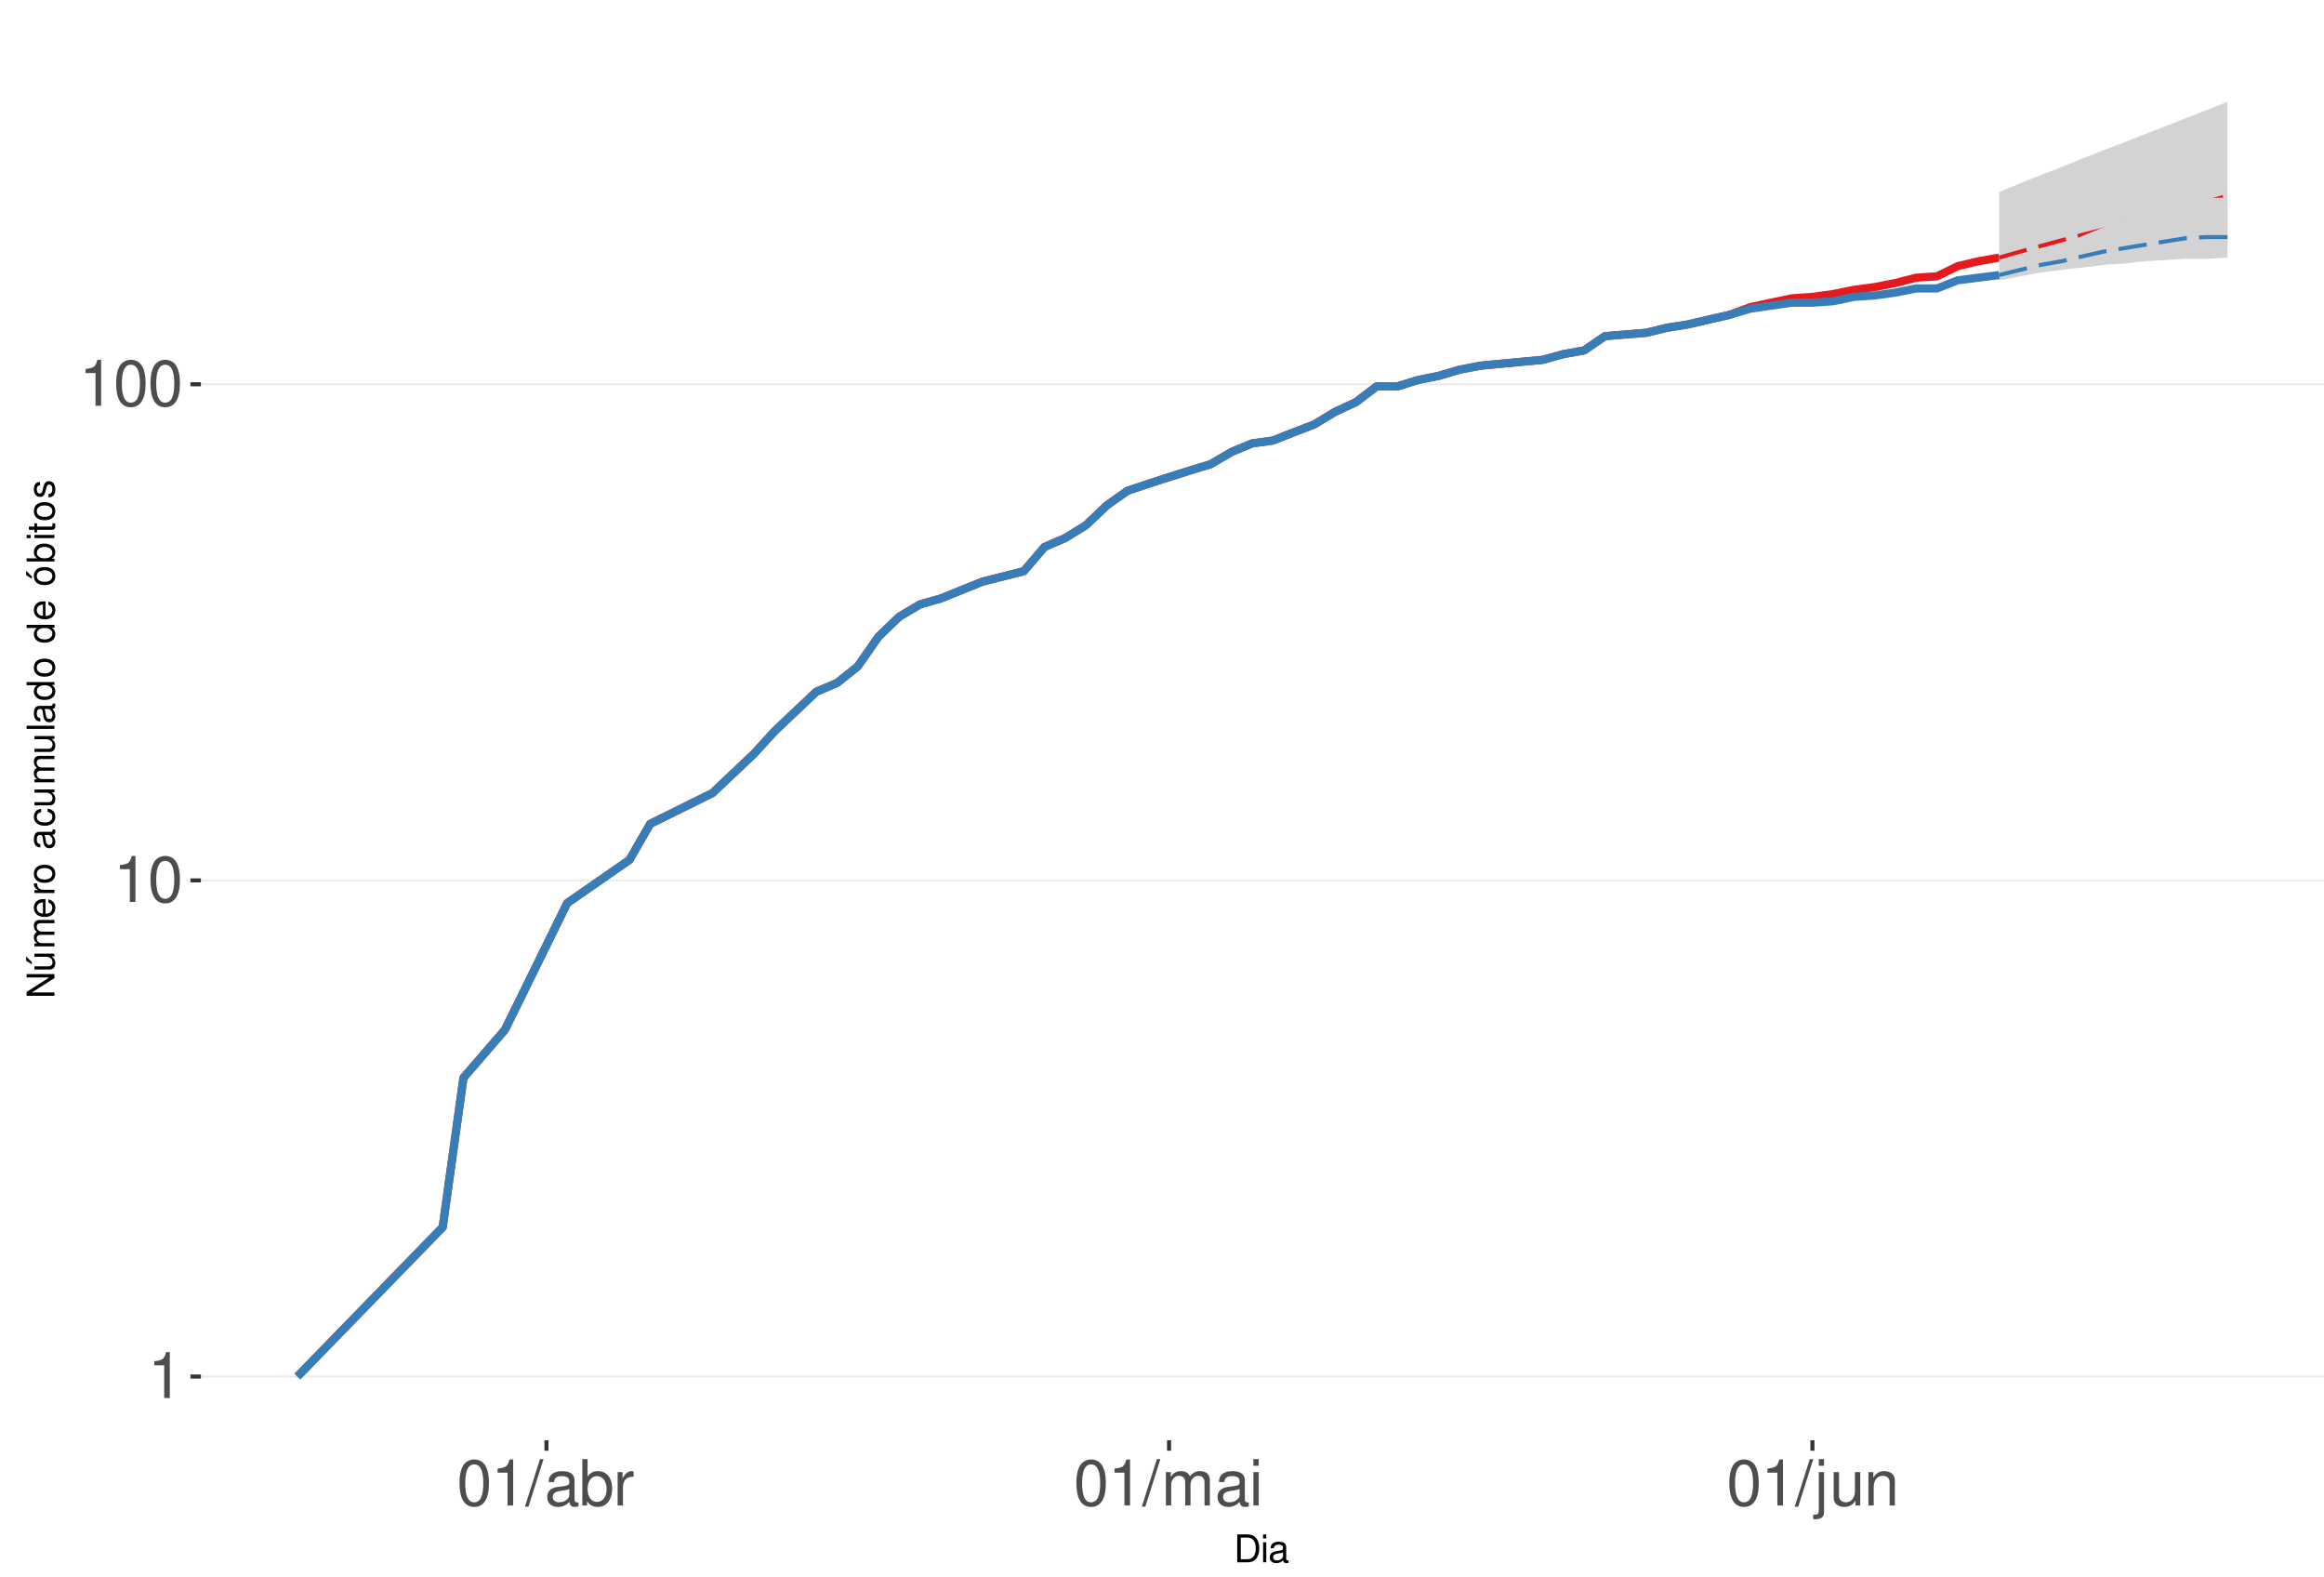
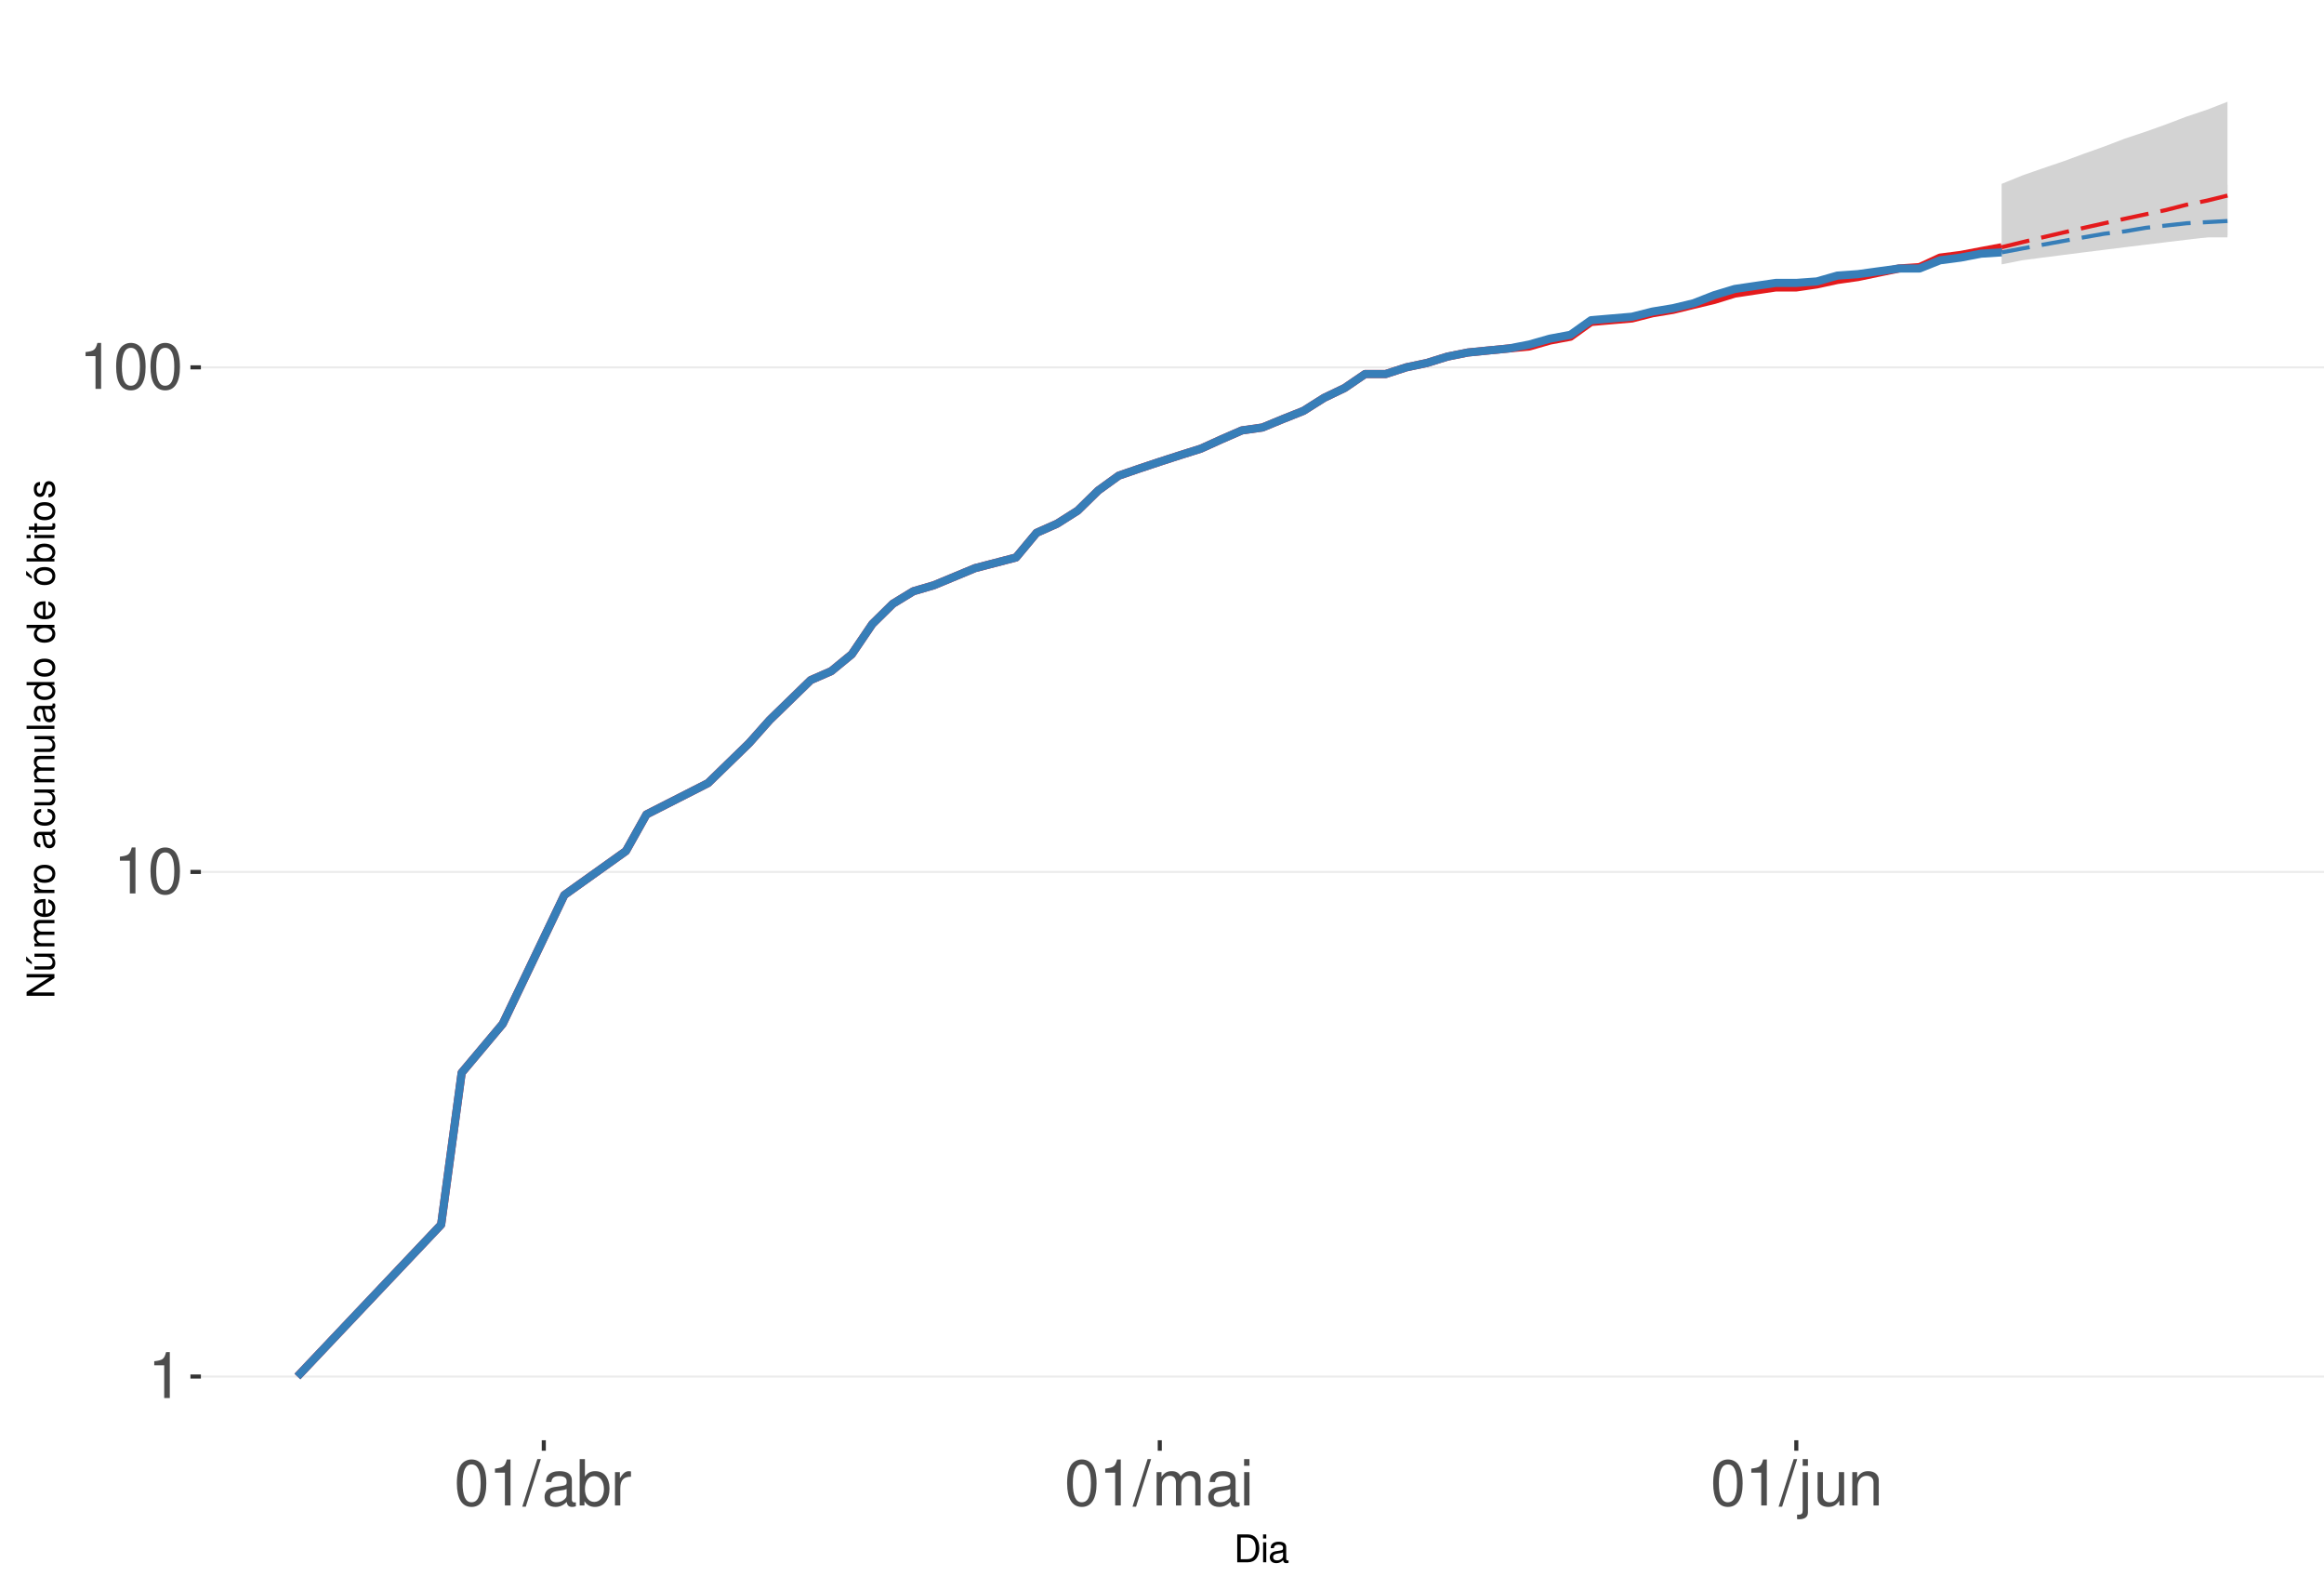
<svg xmlns="http://www.w3.org/2000/svg" xmlns:xlink="http://www.w3.org/1999/xlink" width="609pt" height="413pt" viewBox="0 0 609 413" version="1.1">
  <defs>
    <g>
      <symbol overflow="visible" id="glyph0-0">
        <path style="stroke:none;" d="" />
      </symbol>
      <symbol overflow="visible" id="glyph0-1">
        <path style="stroke:none;" d="M 4.312 -8.578 L 4.312 0 L 5.781 0 L 5.781 -12.047 L 4.812 -12.047 C 4.297 -10.188 3.969 -9.938 1.703 -9.641 L 1.703 -8.578 Z M 4.312 -8.578 " />
      </symbol>
      <symbol overflow="visible" id="glyph0-2">
        <path style="stroke:none;" d="M 4.578 -12.047 C 3.484 -12.047 2.484 -11.547 1.859 -10.734 C 1.094 -9.656 0.719 -8.062 0.719 -5.828 C 0.719 -1.766 2.047 0.391 4.578 0.391 C 7.078 0.391 8.438 -1.766 8.438 -5.734 C 8.438 -8.062 8.078 -9.625 7.297 -10.734 C 6.672 -11.562 5.703 -12.047 4.578 -12.047 Z M 4.578 -10.75 C 6.156 -10.75 6.953 -9.125 6.953 -5.859 C 6.953 -2.438 6.172 -0.828 4.547 -0.828 C 3 -0.828 2.219 -2.5 2.219 -5.812 C 2.219 -9.125 3 -10.75 4.578 -10.75 Z M 4.578 -10.75 " />
      </symbol>
      <symbol overflow="visible" id="glyph0-3">
        <path style="stroke:none;" d="M 3.812 -12.141 L -0.141 0.328 L 0.781 0.328 L 4.734 -12.141 Z M 3.812 -12.141 " />
      </symbol>
      <symbol overflow="visible" id="glyph0-4">
        <path style="stroke:none;" d="M 8.906 -0.812 C 8.766 -0.781 8.688 -0.781 8.609 -0.781 C 8.125 -0.781 7.859 -1.031 7.859 -1.469 L 7.859 -6.594 C 7.859 -8.141 6.734 -8.984 4.578 -8.984 C 3.297 -8.984 2.281 -8.609 1.688 -7.969 C 1.281 -7.516 1.109 -7.016 1.078 -6.141 L 2.484 -6.141 C 2.594 -7.219 3.234 -7.688 4.531 -7.688 C 5.797 -7.688 6.484 -7.234 6.484 -6.391 L 6.484 -6.031 C 6.469 -5.438 6.156 -5.219 5.031 -5.062 C 3.062 -4.812 2.766 -4.75 2.234 -4.531 C 1.219 -4.094 0.703 -3.328 0.703 -2.203 C 0.703 -0.609 1.797 0.391 3.562 0.391 C 4.656 0.391 5.547 0 6.531 -0.906 C 6.625 0 7.062 0.391 7.969 0.391 C 8.266 0.391 8.438 0.344 8.906 0.234 Z M 6.484 -2.75 C 6.484 -2.281 6.344 -2 5.922 -1.609 C 5.359 -1.094 4.688 -0.828 3.859 -0.828 C 2.781 -0.828 2.156 -1.344 2.156 -2.234 C 2.156 -3.141 2.75 -3.609 4.25 -3.828 C 5.734 -4.031 6.016 -4.094 6.484 -4.312 Z M 6.484 -2.75 " />
      </symbol>
      <symbol overflow="visible" id="glyph0-5">
        <path style="stroke:none;" d="M 0.906 -12.141 L 0.906 0 L 2.156 0 L 2.156 -1.109 C 2.812 -0.094 3.703 0.391 4.906 0.391 C 7.219 0.391 8.719 -1.5 8.719 -4.391 C 8.719 -7.234 7.297 -8.984 4.984 -8.984 C 3.781 -8.984 2.938 -8.531 2.281 -7.547 L 2.281 -12.141 Z M 4.719 -7.672 C 6.266 -7.672 7.266 -6.328 7.266 -4.25 C 7.266 -2.266 6.234 -0.922 4.719 -0.922 C 3.234 -0.922 2.281 -2.25 2.281 -4.297 C 2.281 -6.344 3.234 -7.672 4.719 -7.672 Z M 4.719 -7.672 " />
      </symbol>
      <symbol overflow="visible" id="glyph0-6">
        <path style="stroke:none;" d="M 1.156 -8.734 L 1.156 0 L 2.547 0 L 2.547 -4.531 C 2.562 -6.625 3.438 -7.562 5.344 -7.516 L 5.344 -8.922 C 5.109 -8.969 4.984 -8.984 4.812 -8.984 C 3.922 -8.984 3.234 -8.438 2.438 -7.141 L 2.438 -8.734 Z M 1.156 -8.734 " />
      </symbol>
      <symbol overflow="visible" id="glyph0-7">
        <path style="stroke:none;" d="M 1.172 -8.734 L 1.172 0 L 2.562 0 L 2.562 -5.484 C 2.562 -6.75 3.484 -7.766 4.609 -7.766 C 5.641 -7.766 6.234 -7.125 6.234 -6.016 L 6.234 0 L 7.625 0 L 7.625 -5.484 C 7.625 -6.75 8.547 -7.766 9.672 -7.766 C 10.688 -7.766 11.297 -7.109 11.297 -6.016 L 11.297 0 L 12.688 0 L 12.688 -6.547 C 12.688 -8.109 11.797 -8.984 10.156 -8.984 C 9 -8.984 8.297 -8.625 7.484 -7.641 C 6.969 -8.578 6.266 -8.984 5.125 -8.984 C 3.969 -8.984 3.188 -8.547 2.453 -7.5 L 2.453 -8.734 Z M 1.172 -8.734 " />
      </symbol>
      <symbol overflow="visible" id="glyph0-8">
        <path style="stroke:none;" d="M 2.5 -8.734 L 1.109 -8.734 L 1.109 0 L 2.5 0 Z M 2.5 -12.141 L 1.094 -12.141 L 1.094 -10.391 L 2.5 -10.391 Z M 2.5 -12.141 " />
      </symbol>
      <symbol overflow="visible" id="glyph0-9">
        <path style="stroke:none;" d="M 1.172 -8.734 L 1.172 1.266 C 1.172 2.125 0.906 2.422 0.031 2.422 C -0.062 2.422 -0.109 2.422 -0.297 2.406 L -0.297 3.578 C -0.141 3.609 -0.047 3.625 0.172 3.625 C 1.734 3.625 2.547 3.016 2.547 1.812 L 2.547 -8.734 Z M 2.547 -12.141 L 1.172 -12.141 L 1.172 -10.391 L 2.547 -10.391 Z M 2.547 -12.141 " />
      </symbol>
      <symbol overflow="visible" id="glyph0-10">
        <path style="stroke:none;" d="M 8.031 0 L 8.031 -8.734 L 6.641 -8.734 L 6.641 -3.781 C 6.641 -2 5.719 -0.828 4.266 -0.828 C 3.172 -0.828 2.469 -1.5 2.469 -2.547 L 2.469 -8.734 L 1.078 -8.734 L 1.078 -2 C 1.078 -0.547 2.172 0.391 3.859 0.391 C 5.141 0.391 5.969 -0.062 6.781 -1.219 L 6.781 0 Z M 8.031 0 " />
      </symbol>
      <symbol overflow="visible" id="glyph0-11">
        <path style="stroke:none;" d="M 1.172 -8.734 L 1.172 0 L 2.562 0 L 2.562 -4.812 C 2.562 -6.594 3.5 -7.766 4.938 -7.766 C 6.031 -7.766 6.734 -7.094 6.734 -6.047 L 6.734 0 L 8.109 0 L 8.109 -6.594 C 8.109 -8.047 7.031 -8.984 5.344 -8.984 C 4.047 -8.984 3.219 -8.484 2.453 -7.266 L 2.453 -8.734 Z M 1.172 -8.734 " />
      </symbol>
      <symbol overflow="visible" id="glyph1-0">
        <path style="stroke:none;" d="" />
      </symbol>
      <symbol overflow="visible" id="glyph1-1">
        <path style="stroke:none;" d="M 0.891 0 L 3.703 0 C 5.547 0 6.672 -1.375 6.672 -3.656 C 6.672 -5.906 5.547 -7.297 3.703 -7.297 L 0.891 -7.297 Z M 1.812 -0.812 L 1.812 -6.469 L 3.547 -6.469 C 4.984 -6.469 5.734 -5.5 5.734 -3.641 C 5.734 -1.797 4.984 -0.812 3.547 -0.812 Z M 1.812 -0.812 " />
      </symbol>
      <symbol overflow="visible" id="glyph1-2">
        <path style="stroke:none;" d="M 1.5 -5.234 L 0.672 -5.234 L 0.672 0 L 1.5 0 Z M 1.5 -7.297 L 0.656 -7.297 L 0.656 -6.234 L 1.5 -6.234 Z M 1.5 -7.297 " />
      </symbol>
      <symbol overflow="visible" id="glyph1-3">
        <path style="stroke:none;" d="M 5.344 -0.484 C 5.266 -0.469 5.219 -0.469 5.172 -0.469 C 4.875 -0.469 4.719 -0.625 4.719 -0.875 L 4.719 -3.953 C 4.719 -4.891 4.047 -5.391 2.75 -5.391 C 1.984 -5.391 1.375 -5.172 1.016 -4.781 C 0.766 -4.516 0.672 -4.203 0.656 -3.688 L 1.484 -3.688 C 1.562 -4.328 1.938 -4.625 2.719 -4.625 C 3.484 -4.625 3.891 -4.344 3.891 -3.844 L 3.891 -3.625 C 3.875 -3.266 3.703 -3.125 3.016 -3.047 C 1.844 -2.891 1.656 -2.844 1.344 -2.719 C 0.734 -2.453 0.422 -2 0.422 -1.312 C 0.422 -0.375 1.078 0.234 2.141 0.234 C 2.797 0.234 3.328 0 3.922 -0.547 C 3.984 0 4.234 0.234 4.781 0.234 C 4.953 0.234 5.062 0.203 5.344 0.141 Z M 3.891 -1.656 C 3.891 -1.375 3.812 -1.203 3.562 -0.969 C 3.219 -0.656 2.812 -0.5 2.312 -0.5 C 1.672 -0.5 1.297 -0.812 1.297 -1.344 C 1.297 -1.891 1.656 -2.172 2.547 -2.297 C 3.438 -2.422 3.609 -2.453 3.891 -2.594 Z M 3.891 -1.656 " />
      </symbol>
      <symbol overflow="visible" id="glyph2-0">
        <path style="stroke:none;" d="" />
      </symbol>
      <symbol overflow="visible" id="glyph2-1">
        <path style="stroke:none;" d="M -7.297 -6.453 L -7.297 -5.578 L -1.328 -5.578 L -7.297 -1.766 L -7.297 -0.766 L 0 -0.766 L 0 -1.641 L -5.906 -1.641 L 0 -5.406 L 0 -6.453 Z M -7.297 -6.453 " />
      </symbol>
      <symbol overflow="visible" id="glyph2-2">
        <path style="stroke:none;" d="M 0 -4.812 L -5.234 -4.812 L -5.234 -3.984 L -2.266 -3.984 C -1.203 -3.984 -0.5 -3.438 -0.5 -2.562 C -0.5 -1.906 -0.906 -1.484 -1.531 -1.484 L -5.234 -1.484 L -5.234 -0.656 L -1.203 -0.656 C -0.328 -0.656 0.234 -1.297 0.234 -2.312 C 0.234 -3.094 -0.047 -3.578 -0.734 -4.062 L 0 -4.062 Z M -7.406 -2.953 L -5.922 -2 L -5.922 -2.594 L -7.406 -4.094 Z M -7.406 -2.953 " />
      </symbol>
      <symbol overflow="visible" id="glyph2-3">
        <path style="stroke:none;" d="M -5.234 -0.703 L 0 -0.703 L 0 -1.547 L -3.297 -1.547 C -4.047 -1.547 -4.656 -2.094 -4.656 -2.766 C -4.656 -3.391 -4.281 -3.734 -3.609 -3.734 L 0 -3.734 L 0 -4.578 L -3.297 -4.578 C -4.047 -4.578 -4.656 -5.125 -4.656 -5.812 C -4.656 -6.422 -4.266 -6.781 -3.609 -6.781 L 0 -6.781 L 0 -7.625 L -3.938 -7.625 C -4.875 -7.625 -5.391 -7.078 -5.391 -6.094 C -5.391 -5.406 -5.188 -4.984 -4.594 -4.484 C -5.156 -4.188 -5.391 -3.766 -5.391 -3.078 C -5.391 -2.375 -5.125 -1.906 -4.5 -1.469 L -5.234 -1.469 Z M -5.234 -0.703 " />
      </symbol>
      <symbol overflow="visible" id="glyph2-4">
        <path style="stroke:none;" d="M -2.344 -5.125 C -3.141 -5.125 -3.625 -5.062 -4.016 -4.922 C -4.875 -4.578 -5.391 -3.781 -5.391 -2.797 C -5.391 -1.344 -4.281 -0.406 -2.547 -0.406 C -0.812 -0.406 0.234 -1.297 0.234 -2.781 C 0.234 -3.984 -0.453 -4.812 -1.594 -5.016 L -1.594 -4.188 C -0.906 -3.953 -0.547 -3.484 -0.547 -2.812 C -0.547 -2.281 -0.781 -1.828 -1.219 -1.547 C -1.516 -1.344 -1.812 -1.281 -2.344 -1.266 Z M -3.016 -1.297 C -3.984 -1.359 -4.625 -1.953 -4.625 -2.797 C -4.625 -3.641 -3.953 -4.234 -3.016 -4.234 Z M -3.016 -1.297 " />
      </symbol>
      <symbol overflow="visible" id="glyph2-5">
        <path style="stroke:none;" d="M -5.234 -0.688 L 0 -0.688 L 0 -1.531 L -2.719 -1.531 C -3.984 -1.547 -4.547 -2.062 -4.516 -3.203 L -5.359 -3.203 C -5.375 -3.062 -5.391 -2.984 -5.391 -2.891 C -5.391 -2.344 -5.062 -1.938 -4.297 -1.453 L -5.234 -1.453 Z M -5.234 -0.688 " />
      </symbol>
      <symbol overflow="visible" id="glyph2-6">
        <path style="stroke:none;" d="M -5.391 -2.719 C -5.391 -1.234 -4.344 -0.359 -2.578 -0.359 C -0.812 -0.359 0.234 -1.234 0.234 -2.734 C 0.234 -4.203 -0.812 -5.094 -2.547 -5.094 C -4.359 -5.094 -5.391 -4.234 -5.391 -2.719 Z M -4.625 -2.734 C -4.625 -3.672 -3.844 -4.234 -2.547 -4.234 C -1.312 -4.234 -0.547 -3.656 -0.547 -2.734 C -0.547 -1.797 -1.312 -1.234 -2.578 -1.234 C -3.844 -1.234 -4.625 -1.797 -4.625 -2.734 Z M -4.625 -2.734 " />
      </symbol>
      <symbol overflow="visible" id="glyph2-7">
        <path style="stroke:none;" d="" />
      </symbol>
      <symbol overflow="visible" id="glyph2-8">
        <path style="stroke:none;" d="M -0.484 -5.344 C -0.469 -5.266 -0.469 -5.219 -0.469 -5.172 C -0.469 -4.875 -0.625 -4.719 -0.875 -4.719 L -3.953 -4.719 C -4.891 -4.719 -5.391 -4.047 -5.391 -2.75 C -5.391 -1.984 -5.172 -1.375 -4.781 -1.016 C -4.516 -0.766 -4.203 -0.672 -3.688 -0.656 L -3.688 -1.484 C -4.328 -1.562 -4.625 -1.938 -4.625 -2.719 C -4.625 -3.484 -4.344 -3.891 -3.844 -3.891 L -3.625 -3.891 C -3.266 -3.875 -3.125 -3.703 -3.047 -3.016 C -2.891 -1.844 -2.844 -1.656 -2.719 -1.344 C -2.453 -0.734 -2 -0.422 -1.312 -0.422 C -0.375 -0.422 0.234 -1.078 0.234 -2.141 C 0.234 -2.797 0 -3.328 -0.547 -3.922 C 0 -3.984 0.234 -4.234 0.234 -4.781 C 0.234 -4.953 0.203 -5.062 0.141 -5.344 Z M -1.656 -3.891 C -1.375 -3.891 -1.203 -3.812 -0.969 -3.562 C -0.656 -3.219 -0.5 -2.812 -0.5 -2.312 C -0.5 -1.672 -0.812 -1.297 -1.344 -1.297 C -1.891 -1.297 -2.172 -1.656 -2.297 -2.547 C -2.422 -3.438 -2.453 -3.609 -2.594 -3.891 Z M -1.656 -3.891 " />
      </symbol>
      <symbol overflow="visible" id="glyph2-9">
        <path style="stroke:none;" d="M -3.484 -4.703 C -3.984 -4.672 -4.312 -4.562 -4.609 -4.359 C -5.094 -4 -5.391 -3.375 -5.391 -2.641 C -5.391 -1.219 -4.266 -0.312 -2.531 -0.312 C -0.844 -0.312 0.234 -1.203 0.234 -2.625 C 0.234 -3.875 -0.516 -4.672 -1.797 -4.766 L -1.797 -3.938 C -0.953 -3.797 -0.547 -3.359 -0.547 -2.656 C -0.547 -1.734 -1.297 -1.188 -2.531 -1.188 C -3.844 -1.188 -4.625 -1.719 -4.625 -2.625 C -4.625 -3.328 -4.203 -3.766 -3.484 -3.875 Z M -3.484 -4.703 " />
      </symbol>
      <symbol overflow="visible" id="glyph2-10">
        <path style="stroke:none;" d="M 0 -4.812 L -5.234 -4.812 L -5.234 -3.984 L -2.266 -3.984 C -1.203 -3.984 -0.5 -3.438 -0.5 -2.562 C -0.5 -1.906 -0.906 -1.484 -1.531 -1.484 L -5.234 -1.484 L -5.234 -0.656 L -1.203 -0.656 C -0.328 -0.656 0.234 -1.297 0.234 -2.312 C 0.234 -3.094 -0.047 -3.578 -0.734 -4.062 L 0 -4.062 Z M 0 -4.812 " />
      </symbol>
      <symbol overflow="visible" id="glyph2-11">
        <path style="stroke:none;" d="M -7.297 -1.516 L -7.297 -0.688 L 0 -0.688 L 0 -1.516 Z M -7.297 -1.516 " />
      </symbol>
      <symbol overflow="visible" id="glyph2-12">
        <path style="stroke:none;" d="M -7.297 -4.953 L -7.297 -4.125 L -4.578 -4.125 C -5.109 -3.766 -5.391 -3.203 -5.391 -2.516 C -5.391 -1.156 -4.297 -0.266 -2.625 -0.266 C -0.859 -0.266 0.234 -1.125 0.234 -2.547 C 0.234 -3.266 -0.047 -3.766 -0.688 -4.203 L 0 -4.203 L 0 -4.953 Z M -4.609 -2.656 C -4.609 -3.547 -3.812 -4.125 -2.562 -4.125 C -1.344 -4.125 -0.547 -3.547 -0.547 -2.656 C -0.547 -1.734 -1.359 -1.125 -2.578 -1.125 C -3.797 -1.125 -4.609 -1.734 -4.609 -2.656 Z M -4.609 -2.656 " />
      </symbol>
      <symbol overflow="visible" id="glyph2-13">
        <path style="stroke:none;" d="M -5.391 -2.719 C -5.391 -1.234 -4.344 -0.359 -2.578 -0.359 C -0.812 -0.359 0.234 -1.234 0.234 -2.734 C 0.234 -4.203 -0.812 -5.094 -2.547 -5.094 C -4.359 -5.094 -5.391 -4.234 -5.391 -2.719 Z M -4.625 -2.734 C -4.625 -3.672 -3.844 -4.234 -2.547 -4.234 C -1.312 -4.234 -0.547 -3.656 -0.547 -2.734 C -0.547 -1.797 -1.312 -1.234 -2.578 -1.234 C -3.844 -1.234 -4.625 -1.797 -4.625 -2.734 Z M -7.406 -2.984 L -5.922 -2.016 L -5.922 -2.625 L -7.406 -4.109 Z M -7.406 -2.984 " />
      </symbol>
      <symbol overflow="visible" id="glyph2-14">
        <path style="stroke:none;" d="M -7.297 -0.547 L 0 -0.547 L 0 -1.297 L -0.672 -1.297 C -0.062 -1.688 0.234 -2.219 0.234 -2.953 C 0.234 -4.328 -0.906 -5.234 -2.641 -5.234 C -4.344 -5.234 -5.391 -4.375 -5.391 -2.984 C -5.391 -2.266 -5.125 -1.766 -4.531 -1.375 L -7.297 -1.375 Z M -4.609 -2.828 C -4.609 -3.766 -3.797 -4.359 -2.547 -4.359 C -1.359 -4.359 -0.547 -3.734 -0.547 -2.828 C -0.547 -1.938 -1.344 -1.375 -2.578 -1.375 C -3.812 -1.375 -4.609 -1.938 -4.609 -2.828 Z M -4.609 -2.828 " />
      </symbol>
      <symbol overflow="visible" id="glyph2-15">
        <path style="stroke:none;" d="M -5.234 -1.5 L -5.234 -0.672 L 0 -0.672 L 0 -1.5 Z M -7.297 -1.5 L -7.297 -0.656 L -6.234 -0.656 L -6.234 -1.5 Z M -7.297 -1.5 " />
      </symbol>
      <symbol overflow="visible" id="glyph2-16">
        <path style="stroke:none;" d="M -5.234 -2.547 L -5.234 -1.688 L -6.688 -1.688 L -6.688 -0.844 L -5.234 -0.844 L -5.234 -0.141 L -4.562 -0.141 L -4.562 -0.844 L -0.594 -0.844 C -0.062 -0.844 0.234 -1.203 0.234 -1.859 C 0.234 -2.078 0.203 -2.266 0.156 -2.547 L -0.547 -2.547 C -0.516 -2.422 -0.5 -2.312 -0.5 -2.141 C -0.5 -1.781 -0.594 -1.688 -0.969 -1.688 L -4.562 -1.688 L -4.562 -2.547 Z M -5.234 -2.547 " />
      </symbol>
      <symbol overflow="visible" id="glyph2-17">
        <path style="stroke:none;" d="M -3.781 -4.375 C -4.812 -4.375 -5.391 -3.688 -5.391 -2.484 C -5.391 -1.266 -4.766 -0.469 -3.797 -0.469 C -2.969 -0.469 -2.578 -0.891 -2.281 -2.125 L -2.094 -2.906 C -1.953 -3.484 -1.734 -3.719 -1.375 -3.719 C -0.875 -3.719 -0.547 -3.234 -0.547 -2.5 C -0.547 -2.047 -0.672 -1.672 -0.891 -1.453 C -1.047 -1.328 -1.188 -1.266 -1.562 -1.219 L -1.562 -0.344 C -0.344 -0.375 0.234 -1.062 0.234 -2.438 C 0.234 -3.75 -0.422 -4.594 -1.438 -4.594 C -2.203 -4.594 -2.641 -4.156 -2.891 -3.109 L -3.078 -2.312 C -3.234 -1.625 -3.453 -1.344 -3.828 -1.344 C -4.312 -1.344 -4.625 -1.766 -4.625 -2.453 C -4.625 -3.125 -4.328 -3.484 -3.781 -3.5 Z M -3.781 -4.375 " />
      </symbol>
    </g>
    <clipPath id="clip1">
      <path d="M 52.645 9.961 L 609 9.961 L 609 377.328 L 52.645 377.328 Z M 52.645 9.961 " />
    </clipPath>
    <clipPath id="clip2">
      <path d="M 52.645 360 L 609 360 L 609 361 L 52.645 361 Z M 52.645 360 " />
    </clipPath>
    <clipPath id="clip3">
-       <path d="M 52.645 230 L 609 230 L 609 231 L 52.645 231 Z M 52.645 230 " />
+       <path d="M 52.645 228 L 609 228 L 609 229 L 52.645 229 Z M 52.645 228 " />
    </clipPath>
    <clipPath id="clip4">
-       <path d="M 52.645 100 L 609 100 L 609 101 L 52.645 101 Z M 52.645 100 " />
+       <path d="M 52.645 95 L 609 95 L 609 97 L 52.645 97 Z M 52.645 95 " />
    </clipPath>
  </defs>
  <g id="surface250">
    <rect x="0" y="0" width="609" height="413" style="fill:rgb(100%,100%,100%);fill-opacity:1;stroke:none;" />
    <rect x="0" y="0" width="609" height="413" style="fill:rgb(100%,100%,100%);fill-opacity:1;stroke:none;" />
    <path style="fill:none;stroke-width:1.067;stroke-linecap:round;stroke-linejoin:round;stroke:rgb(100%,100%,100%);stroke-opacity:1;stroke-miterlimit:10;" d="M 0 413 L 609 413 L 609 0 L 0 0 Z M 0 413 " />
    <g clip-path="url(#clip1)" clip-rule="nonzero">
      <path style=" stroke:none;fill-rule:nonzero;fill:rgb(100%,100%,100%);fill-opacity:1;" d="M 52.645 377.328 L 609 377.328 L 609 9.961 L 52.645 9.961 Z M 52.645 377.328 " />
    </g>
    <g clip-path="url(#clip2)" clip-rule="nonzero">
      <path style="fill:none;stroke-width:0.533;stroke-linecap:butt;stroke-linejoin:round;stroke:rgb(92.157%,92.157%,92.157%);stroke-opacity:1;stroke-miterlimit:10;" d="M 52.645 360.629 L 609 360.629 " />
    </g>
    <g clip-path="url(#clip3)" clip-rule="nonzero">
-       <path style="fill:none;stroke-width:0.533;stroke-linecap:butt;stroke-linejoin:round;stroke:rgb(92.157%,92.157%,92.157%);stroke-opacity:1;stroke-miterlimit:10;" d="M 52.645 230.648 L 609 230.648 " />
+       <path style="fill:none;stroke-width:0.533;stroke-linecap:butt;stroke-linejoin:round;stroke:rgb(92.157%,92.157%,92.157%);stroke-opacity:1;stroke-miterlimit:10;" d="M 52.645 228.434 L 609 228.434 " />
    </g>
    <g clip-path="url(#clip4)" clip-rule="nonzero">
-       <path style="fill:none;stroke-width:0.533;stroke-linecap:butt;stroke-linejoin:round;stroke:rgb(92.157%,92.157%,92.157%);stroke-opacity:1;stroke-miterlimit:10;" d="M 52.645 100.668 L 609 100.668 " />
-     </g>
-     <path style="fill:none;stroke-width:2.134;stroke-linecap:butt;stroke-linejoin:round;stroke:rgb(89.412%,10.196%,10.98%);stroke-opacity:1;stroke-miterlimit:10;" d="M 77.934 360.629 L 116.004 321.504 L 121.441 282.375 L 132.32 269.777 L 148.633 236.598 L 164.949 225.27 L 170.387 215.84 L 186.703 207.762 L 197.582 197.469 L 203.02 191.52 L 213.895 181.23 L 219.336 178.926 L 224.773 174.582 L 230.211 166.781 L 235.648 161.566 L 241.086 158.34 L 246.527 156.793 L 257.402 152.395 L 268.281 149.641 L 273.719 143.289 L 279.156 140.938 L 284.594 137.582 L 290.035 132.398 L 295.473 128.57 L 300.91 126.75 L 306.348 124.988 L 311.789 123.277 L 317.227 121.617 L 322.664 118.434 L 328.102 116.16 L 333.543 115.422 L 338.98 113.266 L 344.418 111.188 L 349.855 107.887 L 355.297 105.375 L 360.734 101.234 L 366.172 101.234 L 371.609 99.551 L 377.051 98.453 L 382.488 96.848 L 387.926 95.805 L 393.363 95.289 L 398.805 94.777 L 404.242 94.27 L 409.68 92.777 L 415.117 91.805 L 420.559 88.074 L 425.996 87.621 L 431.434 87.176 L 436.871 85.859 L 442.312 84.996 L 447.75 83.727 L 453.188 82.488 L 458.625 80.477 L 464.066 79.305 L 469.504 78.156 L 474.941 77.781 L 480.379 77.031 L 485.82 75.93 L 491.258 75.207 L 496.695 74.137 L 502.133 72.742 L 507.574 72.398 L 513.012 69.727 L 518.449 68.438 L 523.887 67.488 " />
-     <path style=" stroke:none;fill-rule:nonzero;fill:rgb(82.745%,82.745%,82.745%);fill-opacity:1;" d="M 523.887 50.316 L 529.328 48.047 L 534.766 45.867 L 540.203 43.77 L 545.641 41.547 L 551.082 39.41 L 556.52 37.352 L 561.957 35.188 L 567.395 33.102 L 572.836 30.926 L 578.273 28.832 L 583.711 26.66 L 583.711 64.734 L 578.273 65.637 L 572.836 66.246 L 567.395 67.176 L 561.957 67.801 L 556.52 68.438 L 551.082 69.402 L 545.641 70.055 L 540.203 70.715 L 534.766 71.383 L 529.328 72.398 L 523.887 73.438 Z M 523.887 50.316 " />
-     <path style="fill:none;stroke-width:1.067;stroke-linecap:butt;stroke-linejoin:round;stroke:rgb(89.412%,10.196%,10.98%);stroke-opacity:1;stroke-dasharray:7.469,3.201;stroke-miterlimit:10;" d="M 523.887 67.488 L 529.328 65.941 L 534.766 64.438 L 540.203 62.969 L 545.641 61.539 L 551.082 60.148 L 556.52 58.52 L 561.957 57.195 L 567.395 55.648 L 572.836 54.145 L 578.273 52.918 L 583.711 51.25 " />
-     <path style="fill:none;stroke-width:2.134;stroke-linecap:butt;stroke-linejoin:round;stroke:rgb(21.569%,49.412%,72.157%);stroke-opacity:1;stroke-miterlimit:10;" d="M 77.934 360.629 L 116.004 321.504 L 121.441 282.375 L 132.32 269.777 L 148.633 236.598 L 164.949 225.27 L 170.387 215.84 L 186.703 207.762 L 197.582 197.469 L 203.02 191.52 L 213.895 181.23 L 219.336 178.926 L 224.773 174.582 L 230.211 166.781 L 235.648 161.566 L 241.086 158.34 L 246.527 156.793 L 257.402 152.395 L 268.281 149.641 L 273.719 143.289 L 279.156 140.938 L 284.594 137.582 L 290.035 132.398 L 295.473 128.57 L 300.91 126.75 L 306.348 124.988 L 311.789 123.277 L 317.227 121.617 L 322.664 118.434 L 328.102 116.16 L 333.543 115.422 L 338.98 113.266 L 344.418 111.188 L 349.855 107.887 L 355.297 105.375 L 360.734 101.234 L 366.172 101.234 L 371.609 99.551 L 377.051 98.453 L 382.488 96.848 L 387.926 95.805 L 393.363 95.289 L 398.805 94.777 L 404.242 94.27 L 409.68 92.777 L 415.117 91.805 L 420.559 88.074 L 425.996 87.621 L 431.434 87.176 L 436.871 85.859 L 442.312 84.996 L 447.75 83.727 L 453.188 82.488 L 458.625 80.875 L 464.066 80.086 L 469.504 79.305 L 474.941 79.305 L 480.379 78.922 L 485.82 77.781 L 491.258 77.406 L 496.695 76.664 L 502.133 75.566 L 507.574 75.566 L 513.012 73.438 L 518.449 72.742 L 523.887 72.059 " />
-     <path style=" stroke:none;fill-rule:nonzero;fill:rgb(82.745%,82.745%,82.745%);fill-opacity:1;" d="M 523.887 72.059 L 529.328 69.078 L 534.766 66.555 L 540.203 64.141 L 545.641 61.824 L 551.082 59.598 L 556.52 57.457 L 561.957 55.648 L 567.395 53.898 L 572.836 52.68 L 578.273 51.957 L 583.711 51.723 L 583.711 67.488 L 578.273 67.801 L 572.836 67.801 L 567.395 68.117 L 561.957 68.438 L 556.52 69.078 L 551.082 69.402 L 545.641 70.055 L 540.203 70.383 L 534.766 71.047 L 529.328 71.383 Z M 523.887 72.059 " />
-     <path style="fill:none;stroke-width:1.067;stroke-linecap:butt;stroke-linejoin:round;stroke:rgb(21.569%,49.412%,72.157%);stroke-opacity:1;stroke-dasharray:7.469,3.201;stroke-miterlimit:10;" d="M 523.887 72.059 L 529.328 70.715 L 534.766 69.402 L 540.203 68.438 L 545.641 67.176 L 551.082 65.941 L 556.52 65.035 L 561.957 64.141 L 567.395 63.262 L 572.836 62.395 L 578.273 62.109 L 583.711 62.109 " />
+       <path style="fill:none;stroke-width:0.533;stroke-linecap:butt;stroke-linejoin:round;stroke:rgb(92.157%,92.157%,92.157%);stroke-opacity:1;stroke-miterlimit:10;" d="M 52.645 96.242 L 609 96.242 " />
+     </g>
+     <path style=" stroke:none;fill-rule:nonzero;fill:rgb(82.745%,82.745%,82.745%);fill-opacity:1;" d="M 524.523 48.172 L 529.906 45.977 L 535.285 44.098 L 540.668 42.273 L 546.047 40.289 L 551.426 38.371 L 556.809 36.312 L 562.188 34.523 L 567.57 32.598 L 572.949 30.551 L 578.332 28.75 L 583.711 26.66 L 583.711 61.547 L 578.332 62.176 L 572.949 62.816 L 567.57 63.461 L 562.188 64.113 L 556.809 64.773 L 551.426 65.441 L 546.047 66.113 L 540.668 66.797 L 535.285 67.488 L 529.906 68.191 L 524.523 69.258 Z M 524.523 48.172 " />
+     <path style=" stroke:none;fill-rule:nonzero;fill:rgb(82.745%,82.745%,82.745%);fill-opacity:1;" d="M 524.523 66.113 L 529.906 63.785 L 535.285 61.547 L 540.668 59.391 L 546.047 57.312 L 551.426 55.309 L 556.809 53.645 L 562.188 51.762 L 567.57 50.453 L 572.949 49.176 L 578.332 48.672 L 583.711 48.422 L 583.711 62.176 L 578.332 62.176 L 572.949 62.496 L 567.57 62.816 L 562.188 63.137 L 556.809 63.461 L 551.426 63.785 L 546.047 64.113 L 540.668 64.773 L 535.285 65.105 L 529.906 65.777 Z M 524.523 66.113 " />
+     <path style="fill:none;stroke-width:2.134;stroke-linecap:butt;stroke-linejoin:round;stroke:rgb(89.412%,10.196%,10.98%);stroke-opacity:1;stroke-miterlimit:10;" d="M 77.934 360.629 L 115.598 320.836 L 120.98 281.043 L 131.738 268.23 L 147.883 234.484 L 164.023 222.965 L 169.402 213.371 L 185.547 205.156 L 196.309 194.691 L 201.688 188.641 L 212.449 178.172 L 217.828 175.828 L 223.211 171.41 L 228.59 163.48 L 233.973 158.176 L 239.352 154.895 L 244.734 153.32 L 255.492 148.848 L 266.254 146.047 L 271.637 139.586 L 277.016 137.195 L 282.398 133.785 L 287.777 128.512 L 293.16 124.617 L 298.539 122.766 L 303.918 120.973 L 309.301 119.234 L 314.68 117.543 L 320.062 115.102 L 325.441 112.758 L 330.824 111.996 L 336.203 109.773 L 341.582 107.633 L 346.965 104.234 L 352.344 101.656 L 357.727 97.988 L 363.105 97.988 L 368.488 96.242 L 373.867 95.105 L 379.246 93.438 L 384.629 92.355 L 390.008 91.82 L 395.391 91.293 L 400.77 90.77 L 406.152 89.223 L 411.531 88.215 L 416.914 84.355 L 422.293 83.891 L 427.672 83.43 L 433.055 82.066 L 438.434 81.18 L 443.816 79.867 L 449.195 78.586 L 454.578 76.922 L 459.957 76.109 L 465.336 75.305 L 470.719 75.305 L 476.098 74.516 L 481.48 73.348 L 486.859 72.582 L 492.242 71.453 L 497.621 70.344 L 503.004 69.98 L 508.383 67.488 L 513.762 66.797 L 519.145 65.777 L 524.523 64.773 " />
+     <path style="fill:none;stroke-width:1.067;stroke-linecap:butt;stroke-linejoin:round;stroke:rgb(89.412%,10.196%,10.98%);stroke-opacity:1;stroke-dasharray:7.469,3.201;stroke-miterlimit:10;" d="M 524.523 64.773 L 529.906 63.461 L 535.285 62.176 L 540.668 60.922 L 546.047 59.695 L 551.426 58.492 L 556.809 57.312 L 562.188 56.16 L 567.57 55.027 L 572.949 53.645 L 578.332 52.562 L 583.711 51.234 " />
+     <path style="fill:none;stroke-width:2.134;stroke-linecap:butt;stroke-linejoin:round;stroke:rgb(21.569%,49.412%,72.157%);stroke-opacity:1;stroke-miterlimit:10;" d="M 77.934 360.629 L 115.598 320.836 L 120.98 281.043 L 131.738 268.23 L 147.883 234.484 L 164.023 222.965 L 169.402 213.371 L 185.547 205.156 L 196.309 194.691 L 201.688 188.641 L 212.449 178.172 L 217.828 175.828 L 223.211 171.41 L 228.59 163.48 L 233.973 158.176 L 239.352 154.895 L 244.734 153.32 L 255.492 148.848 L 266.254 146.047 L 271.637 139.586 L 277.016 137.195 L 282.398 133.785 L 287.777 128.512 L 293.16 124.617 L 298.539 122.766 L 303.918 120.973 L 309.301 119.234 L 314.68 117.543 L 320.062 115.102 L 325.441 112.758 L 330.824 111.996 L 336.203 109.773 L 341.582 107.633 L 346.965 104.234 L 352.344 101.656 L 357.727 97.988 L 363.105 97.988 L 368.488 96.242 L 373.867 95.105 L 379.246 93.438 L 384.629 92.355 L 390.008 91.82 L 395.391 91.293 L 400.77 90.25 L 406.152 88.719 L 411.531 87.719 L 416.914 83.891 L 422.293 83.43 L 427.672 82.973 L 433.055 81.621 L 438.434 80.738 L 443.816 79.438 L 449.195 77.336 L 454.578 75.707 L 459.957 74.91 L 465.336 74.121 L 470.719 74.121 L 476.098 73.734 L 481.48 72.203 L 486.859 71.824 L 492.242 71.078 L 497.621 70.344 L 503.004 70.344 L 508.383 68.191 L 513.762 67.488 L 519.145 66.457 L 524.523 66.113 " />
+     <path style="fill:none;stroke-width:1.067;stroke-linecap:butt;stroke-linejoin:round;stroke:rgb(21.569%,49.412%,72.157%);stroke-opacity:1;stroke-dasharray:7.469,3.201;stroke-miterlimit:10;" d="M 524.523 66.113 L 529.906 65.105 L 535.285 64.113 L 540.668 63.137 L 546.047 62.176 L 551.426 61.234 L 556.809 60.613 L 562.188 59.695 L 567.57 59.09 L 572.949 58.492 L 578.332 58.195 L 583.711 57.898 " />
    <g style="fill:rgb(30.196%,30.196%,30.196%);fill-opacity:1;">
      <use xlink:href="#glyph0-1" x="38.715" y="366.267" />
    </g>
    <g style="fill:rgb(30.196%,30.196%,30.196%);fill-opacity:1;">
-       <use xlink:href="#glyph0-1" x="29.715" y="236.286" />
-       <use xlink:href="#glyph0-2" x="38.715" y="236.286" />
-     </g>
-     <g style="fill:rgb(30.196%,30.196%,30.196%);fill-opacity:1;">
-       <use xlink:href="#glyph0-1" x="20.715" y="106.306" />
-       <use xlink:href="#glyph0-2" x="29.715" y="106.306" />
-       <use xlink:href="#glyph0-2" x="38.715" y="106.306" />
+       <use xlink:href="#glyph0-1" x="29.715" y="234.071" />
+       <use xlink:href="#glyph0-2" x="38.715" y="234.071" />
+     </g>
+     <g style="fill:rgb(30.196%,30.196%,30.196%);fill-opacity:1;">
+       <use xlink:href="#glyph0-1" x="20.715" y="101.88" />
+       <use xlink:href="#glyph0-2" x="29.715" y="101.88" />
+       <use xlink:href="#glyph0-2" x="38.715" y="101.88" />
    </g>
    <path style="fill:none;stroke-width:1.067;stroke-linecap:butt;stroke-linejoin:round;stroke:rgb(20%,20%,20%);stroke-opacity:1;stroke-miterlimit:10;" d="M 49.906 360.629 L 52.645 360.629 " />
-     <path style="fill:none;stroke-width:1.067;stroke-linecap:butt;stroke-linejoin:round;stroke:rgb(20%,20%,20%);stroke-opacity:1;stroke-miterlimit:10;" d="M 49.906 230.648 L 52.645 230.648 " />
-     <path style="fill:none;stroke-width:1.067;stroke-linecap:butt;stroke-linejoin:round;stroke:rgb(20%,20%,20%);stroke-opacity:1;stroke-miterlimit:10;" d="M 49.906 100.668 L 52.645 100.668 " />
-     <path style="fill:none;stroke-width:1.067;stroke-linecap:butt;stroke-linejoin:round;stroke:rgb(20%,20%,20%);stroke-opacity:1;stroke-miterlimit:10;" d="M 143.195 380.07 L 143.195 377.328 " />
-     <path style="fill:none;stroke-width:1.067;stroke-linecap:butt;stroke-linejoin:round;stroke:rgb(20%,20%,20%);stroke-opacity:1;stroke-miterlimit:10;" d="M 306.348 380.07 L 306.348 377.328 " />
-     <path style="fill:none;stroke-width:1.067;stroke-linecap:butt;stroke-linejoin:round;stroke:rgb(20%,20%,20%);stroke-opacity:1;stroke-miterlimit:10;" d="M 474.941 380.07 L 474.941 377.328 " />
-     <g style="fill:rgb(30.196%,30.196%,30.196%);fill-opacity:1;">
-       <use xlink:href="#glyph0-2" x="119.695" y="394.399" />
-       <use xlink:href="#glyph0-1" x="128.695" y="394.399" />
-       <use xlink:href="#glyph0-3" x="137.695" y="394.399" />
-       <use xlink:href="#glyph0-4" x="142.695" y="394.399" />
-       <use xlink:href="#glyph0-5" x="151.695" y="394.399" />
-       <use xlink:href="#glyph0-6" x="160.695" y="394.399" />
-     </g>
-     <g style="fill:rgb(30.196%,30.196%,30.196%);fill-opacity:1;">
-       <use xlink:href="#glyph0-2" x="281.348" y="394.399" />
-       <use xlink:href="#glyph0-1" x="290.348" y="394.399" />
-       <use xlink:href="#glyph0-3" x="299.348" y="394.399" />
-       <use xlink:href="#glyph0-7" x="304.348" y="394.399" />
-       <use xlink:href="#glyph0-4" x="318.348" y="394.399" />
-       <use xlink:href="#glyph0-8" x="327.348" y="394.399" />
-     </g>
-     <g style="fill:rgb(30.196%,30.196%,30.196%);fill-opacity:1;">
-       <use xlink:href="#glyph0-2" x="452.441" y="394.399" />
-       <use xlink:href="#glyph0-1" x="461.441" y="394.399" />
-       <use xlink:href="#glyph0-3" x="470.441" y="394.399" />
-       <use xlink:href="#glyph0-9" x="475.441" y="394.399" />
-       <use xlink:href="#glyph0-10" x="479.441" y="394.399" />
-       <use xlink:href="#glyph0-11" x="488.441" y="394.399" />
+     <path style="fill:none;stroke-width:1.067;stroke-linecap:butt;stroke-linejoin:round;stroke:rgb(20%,20%,20%);stroke-opacity:1;stroke-miterlimit:10;" d="M 49.906 228.434 L 52.645 228.434 " />
+     <path style="fill:none;stroke-width:1.067;stroke-linecap:butt;stroke-linejoin:round;stroke:rgb(20%,20%,20%);stroke-opacity:1;stroke-miterlimit:10;" d="M 49.906 96.242 L 52.645 96.242 " />
+     <path style="fill:none;stroke-width:1.067;stroke-linecap:butt;stroke-linejoin:round;stroke:rgb(20%,20%,20%);stroke-opacity:1;stroke-miterlimit:10;" d="M 142.5 380.07 L 142.5 377.328 " />
+     <path style="fill:none;stroke-width:1.067;stroke-linecap:butt;stroke-linejoin:round;stroke:rgb(20%,20%,20%);stroke-opacity:1;stroke-miterlimit:10;" d="M 303.918 380.07 L 303.918 377.328 " />
+     <path style="fill:none;stroke-width:1.067;stroke-linecap:butt;stroke-linejoin:round;stroke:rgb(20%,20%,20%);stroke-opacity:1;stroke-miterlimit:10;" d="M 470.719 380.07 L 470.719 377.328 " />
+     <g style="fill:rgb(30.196%,30.196%,30.196%);fill-opacity:1;">
+       <use xlink:href="#glyph0-2" x="119" y="394.399" />
+       <use xlink:href="#glyph0-1" x="128" y="394.399" />
+       <use xlink:href="#glyph0-3" x="137" y="394.399" />
+       <use xlink:href="#glyph0-4" x="142" y="394.399" />
+       <use xlink:href="#glyph0-5" x="151" y="394.399" />
+       <use xlink:href="#glyph0-6" x="160" y="394.399" />
+     </g>
+     <g style="fill:rgb(30.196%,30.196%,30.196%);fill-opacity:1;">
+       <use xlink:href="#glyph0-2" x="278.918" y="394.399" />
+       <use xlink:href="#glyph0-1" x="287.918" y="394.399" />
+       <use xlink:href="#glyph0-3" x="296.918" y="394.399" />
+       <use xlink:href="#glyph0-7" x="301.918" y="394.399" />
+       <use xlink:href="#glyph0-4" x="315.918" y="394.399" />
+       <use xlink:href="#glyph0-8" x="324.918" y="394.399" />
+     </g>
+     <g style="fill:rgb(30.196%,30.196%,30.196%);fill-opacity:1;">
+       <use xlink:href="#glyph0-2" x="448.219" y="394.399" />
+       <use xlink:href="#glyph0-1" x="457.219" y="394.399" />
+       <use xlink:href="#glyph0-3" x="466.219" y="394.399" />
+       <use xlink:href="#glyph0-9" x="471.219" y="394.399" />
+       <use xlink:href="#glyph0-10" x="475.219" y="394.399" />
+       <use xlink:href="#glyph0-11" x="484.219" y="394.399" />
    </g>
    <g style="fill:rgb(0%,0%,0%);fill-opacity:1;">
      <use xlink:href="#glyph1-1" x="323.324" y="409.29" />
      <use xlink:href="#glyph1-2" x="330.324" y="409.29" />
      <use xlink:href="#glyph1-3" x="332.324" y="409.29" />
    </g>
    <g style="fill:rgb(0%,0%,0%);fill-opacity:1;">
      <use xlink:href="#glyph2-1" x="14.263" y="261.645" />
      <use xlink:href="#glyph2-2" x="14.263" y="254.645" />
      <use xlink:href="#glyph2-3" x="14.263" y="248.645" />
      <use xlink:href="#glyph2-4" x="14.263" y="240.645" />
      <use xlink:href="#glyph2-5" x="14.263" y="234.645" />
      <use xlink:href="#glyph2-6" x="14.263" y="231.645" />
      <use xlink:href="#glyph2-7" x="14.263" y="225.645" />
      <use xlink:href="#glyph2-8" x="14.263" y="222.645" />
      <use xlink:href="#glyph2-9" x="14.263" y="216.645" />
      <use xlink:href="#glyph2-10" x="14.263" y="211.645" />
      <use xlink:href="#glyph2-3" x="14.263" y="205.645" />
      <use xlink:href="#glyph2-10" x="14.263" y="197.645" />
      <use xlink:href="#glyph2-11" x="14.263" y="191.645" />
      <use xlink:href="#glyph2-8" x="14.263" y="189.645" />
      <use xlink:href="#glyph2-12" x="14.263" y="183.645" />
      <use xlink:href="#glyph2-6" x="14.263" y="177.645" />
      <use xlink:href="#glyph2-7" x="14.263" y="171.645" />
      <use xlink:href="#glyph2-12" x="14.263" y="168.645" />
      <use xlink:href="#glyph2-4" x="14.263" y="162.645" />
      <use xlink:href="#glyph2-7" x="14.263" y="156.645" />
      <use xlink:href="#glyph2-13" x="14.263" y="153.645" />
      <use xlink:href="#glyph2-14" x="14.263" y="147.645" />
      <use xlink:href="#glyph2-15" x="14.263" y="141.645" />
      <use xlink:href="#glyph2-16" x="14.263" y="139.645" />
      <use xlink:href="#glyph2-6" x="14.263" y="136.645" />
      <use xlink:href="#glyph2-17" x="14.263" y="130.645" />
    </g>
  </g>
</svg>
